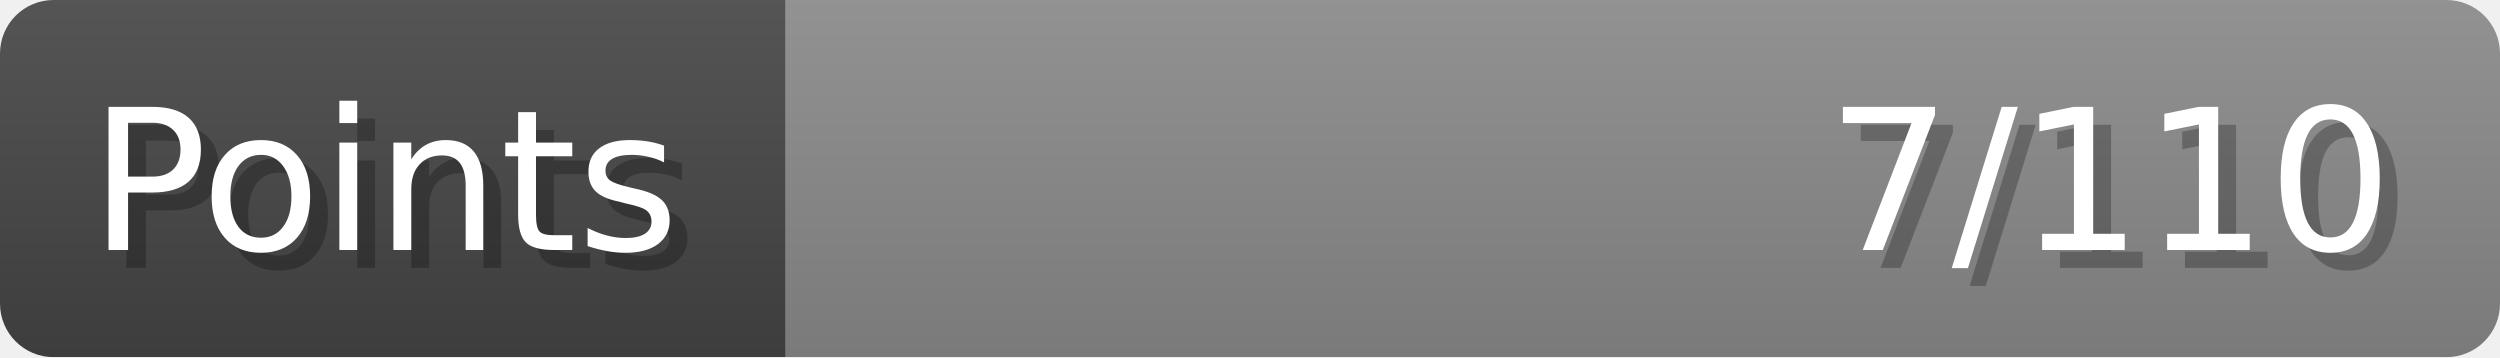
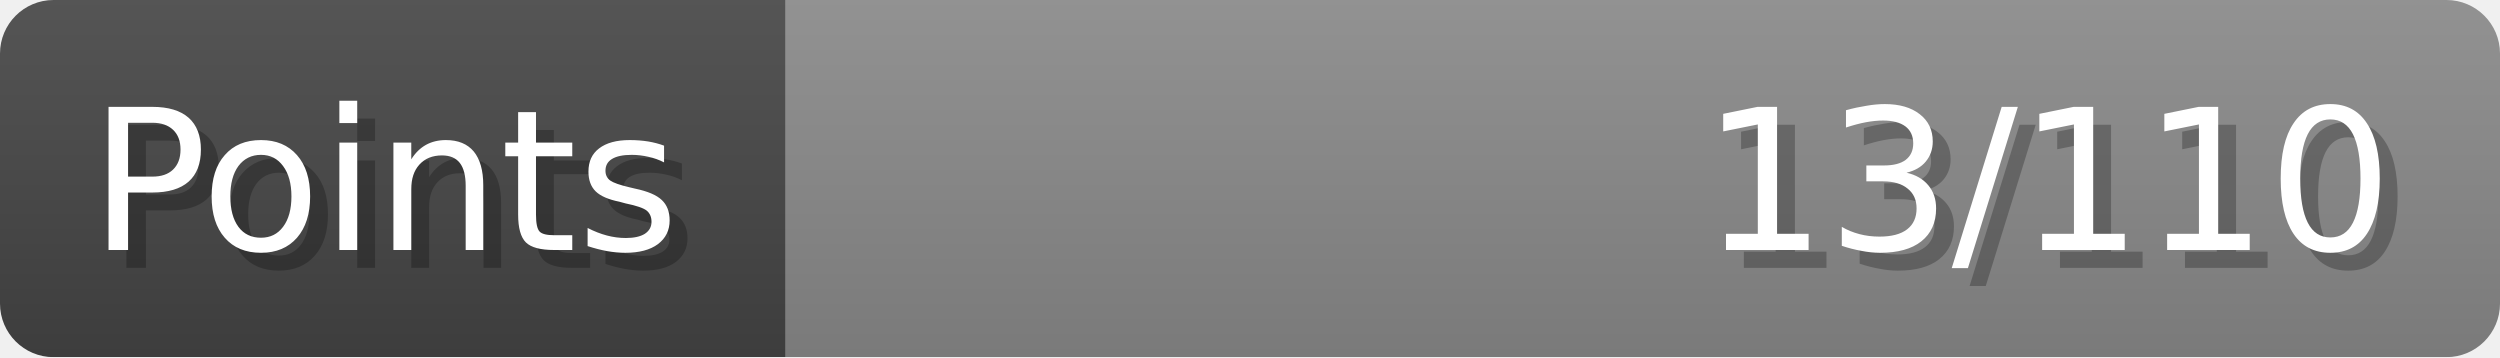
- <svg xmlns="http://www.w3.org/2000/svg" width="140px" height="20px" role="img" aria-label="Points: 7/110">
+ <svg xmlns="http://www.w3.org/2000/svg" width="140px" height="20px" role="img" aria-label="Points: 13/110">
  <linearGradient id="a" x2="0" y2="100%">
    <stop offset="0" stop-opacity=".1" stop-color="#EEE" />
    <stop offset="1" stop-opacity=".1" />
  </linearGradient>
  <mask id="m">
    <rect width="100%" height="100%" rx="3" fill="#FFF" />
  </mask>
  <g mask="url(#m)">
    <rect x="0" y="0" width="44" height="20" fill="#444" />
    <svg x="44" y="0" width="96" height="20">
      <rect width="100%" height="100%" fill="#888888" />
      <rect width="0%" height="100%" fill="#33CC11" transform="">
-         <animate attributeName="width" begin="0.5s" dur="600ms" from="0%" to="6%" repeatCount="1" fill="freeze" calcMode="spline" keyTimes="0; 1" keySplines="0.3, 0.61, 0.355, 1" />
+         <animate attributeName="width" begin="0.5s" dur="600ms" from="0%" to="11%" repeatCount="1" fill="freeze" calcMode="spline" keyTimes="0; 1" keySplines="0.3, 0.61, 0.355, 1" />
      </rect>
    </svg>
    <rect width="140" height="20" fill="url(#a)" />
  </g>
  <g aria-hidden="true" font-size="11" font-family="Verdana, DejaVu Sans, sans-serif" fill="#FFFFFF">
    <text x="6" y="15" fill="#000" opacity="0.25">Points</text>
    <text x="5" y="14">Points</text>
-     <text x="135" y="15" fill="#000" opacity="0.25" text-anchor="end">7/110</text>
-     <text x="134" y="14" text-anchor="end">7/110</text>
+     <text x="135" y="15" fill="#000" opacity="0.25" text-anchor="end">13/110</text>
+     <text x="134" y="14" text-anchor="end">13/110</text>
  </g>
</svg>
